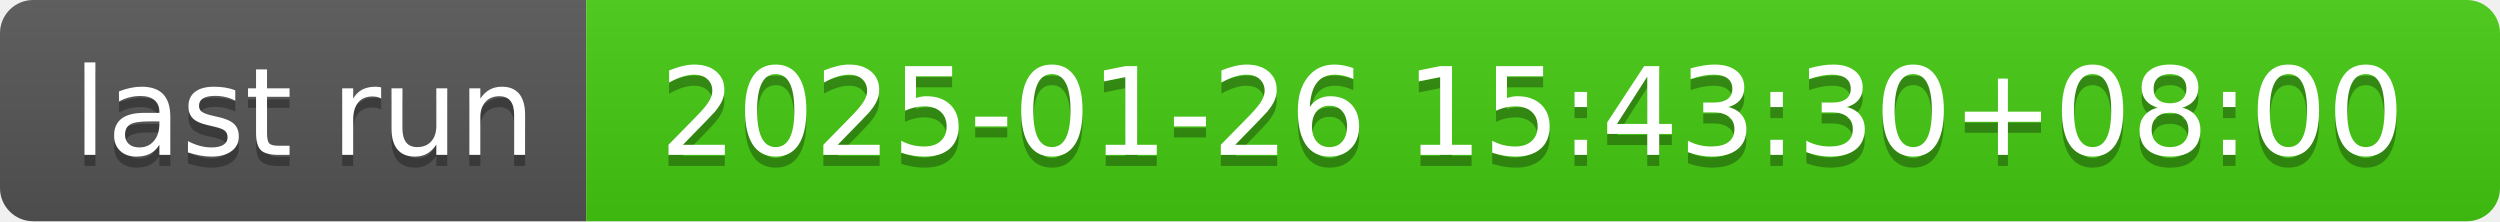
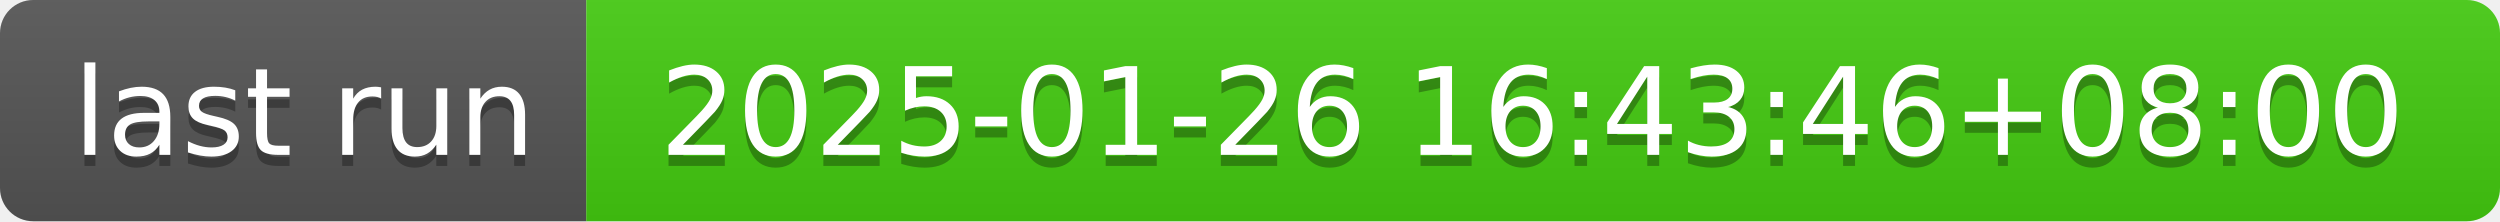
- <svg xmlns="http://www.w3.org/2000/svg" width="226" height="20" role="img" aria-label="last run: 2025-01-26 15:43:30+08:00">
+ <svg xmlns="http://www.w3.org/2000/svg" width="226" height="20" role="img" aria-label="last run: 2025-01-26 16:43:46+08:00">
  <linearGradient id="s" x2="0" y2="100%">
    <stop offset="0" stop-color="#bbb" stop-opacity=".1" />
    <stop offset="1" stop-opacity=".1" />
  </linearGradient>
  <clipPath id="r">
    <rect width="226" height="20" rx="3" fill="#fff" />
  </clipPath>
  <g clip-path="url(#r)">
    <rect width="53" height="20" fill="#555" />
    <rect x="53" width="173" height="20" fill="#4c1" />
    <rect width="226" height="20" fill="url(#s)" />
  </g>
  <g fill="#fff" text-anchor="middle" font-family="Verdana,Geneva,DejaVu Sans,sans-serif" text-rendering="geometricPrecision" font-size="110">
    <text aria-hidden="true" x="275" y="150" fill="#010101" fill-opacity=".3" transform="scale(.1)" textLength="430">last run</text>
    <text x="275" y="140" transform="scale(.1)" fill="#fff" textLength="430">last run</text>
-     <text aria-hidden="true" x="1385" y="150" fill="#010101" fill-opacity=".3" transform="scale(.1)" textLength="1630">2025-01-26 15:43:30+08:00</text>
-     <text x="1385" y="140" transform="scale(.1)" fill="#fff" textLength="1630">2025-01-26 15:43:30+08:00</text>
+     <text aria-hidden="true" x="1385" y="150" fill="#010101" fill-opacity=".3" transform="scale(.1)" textLength="1630">2025-01-26 16:43:46+08:00</text>
+     <text x="1385" y="140" transform="scale(.1)" fill="#fff" textLength="1630">2025-01-26 16:43:46+08:00</text>
  </g>
</svg>
